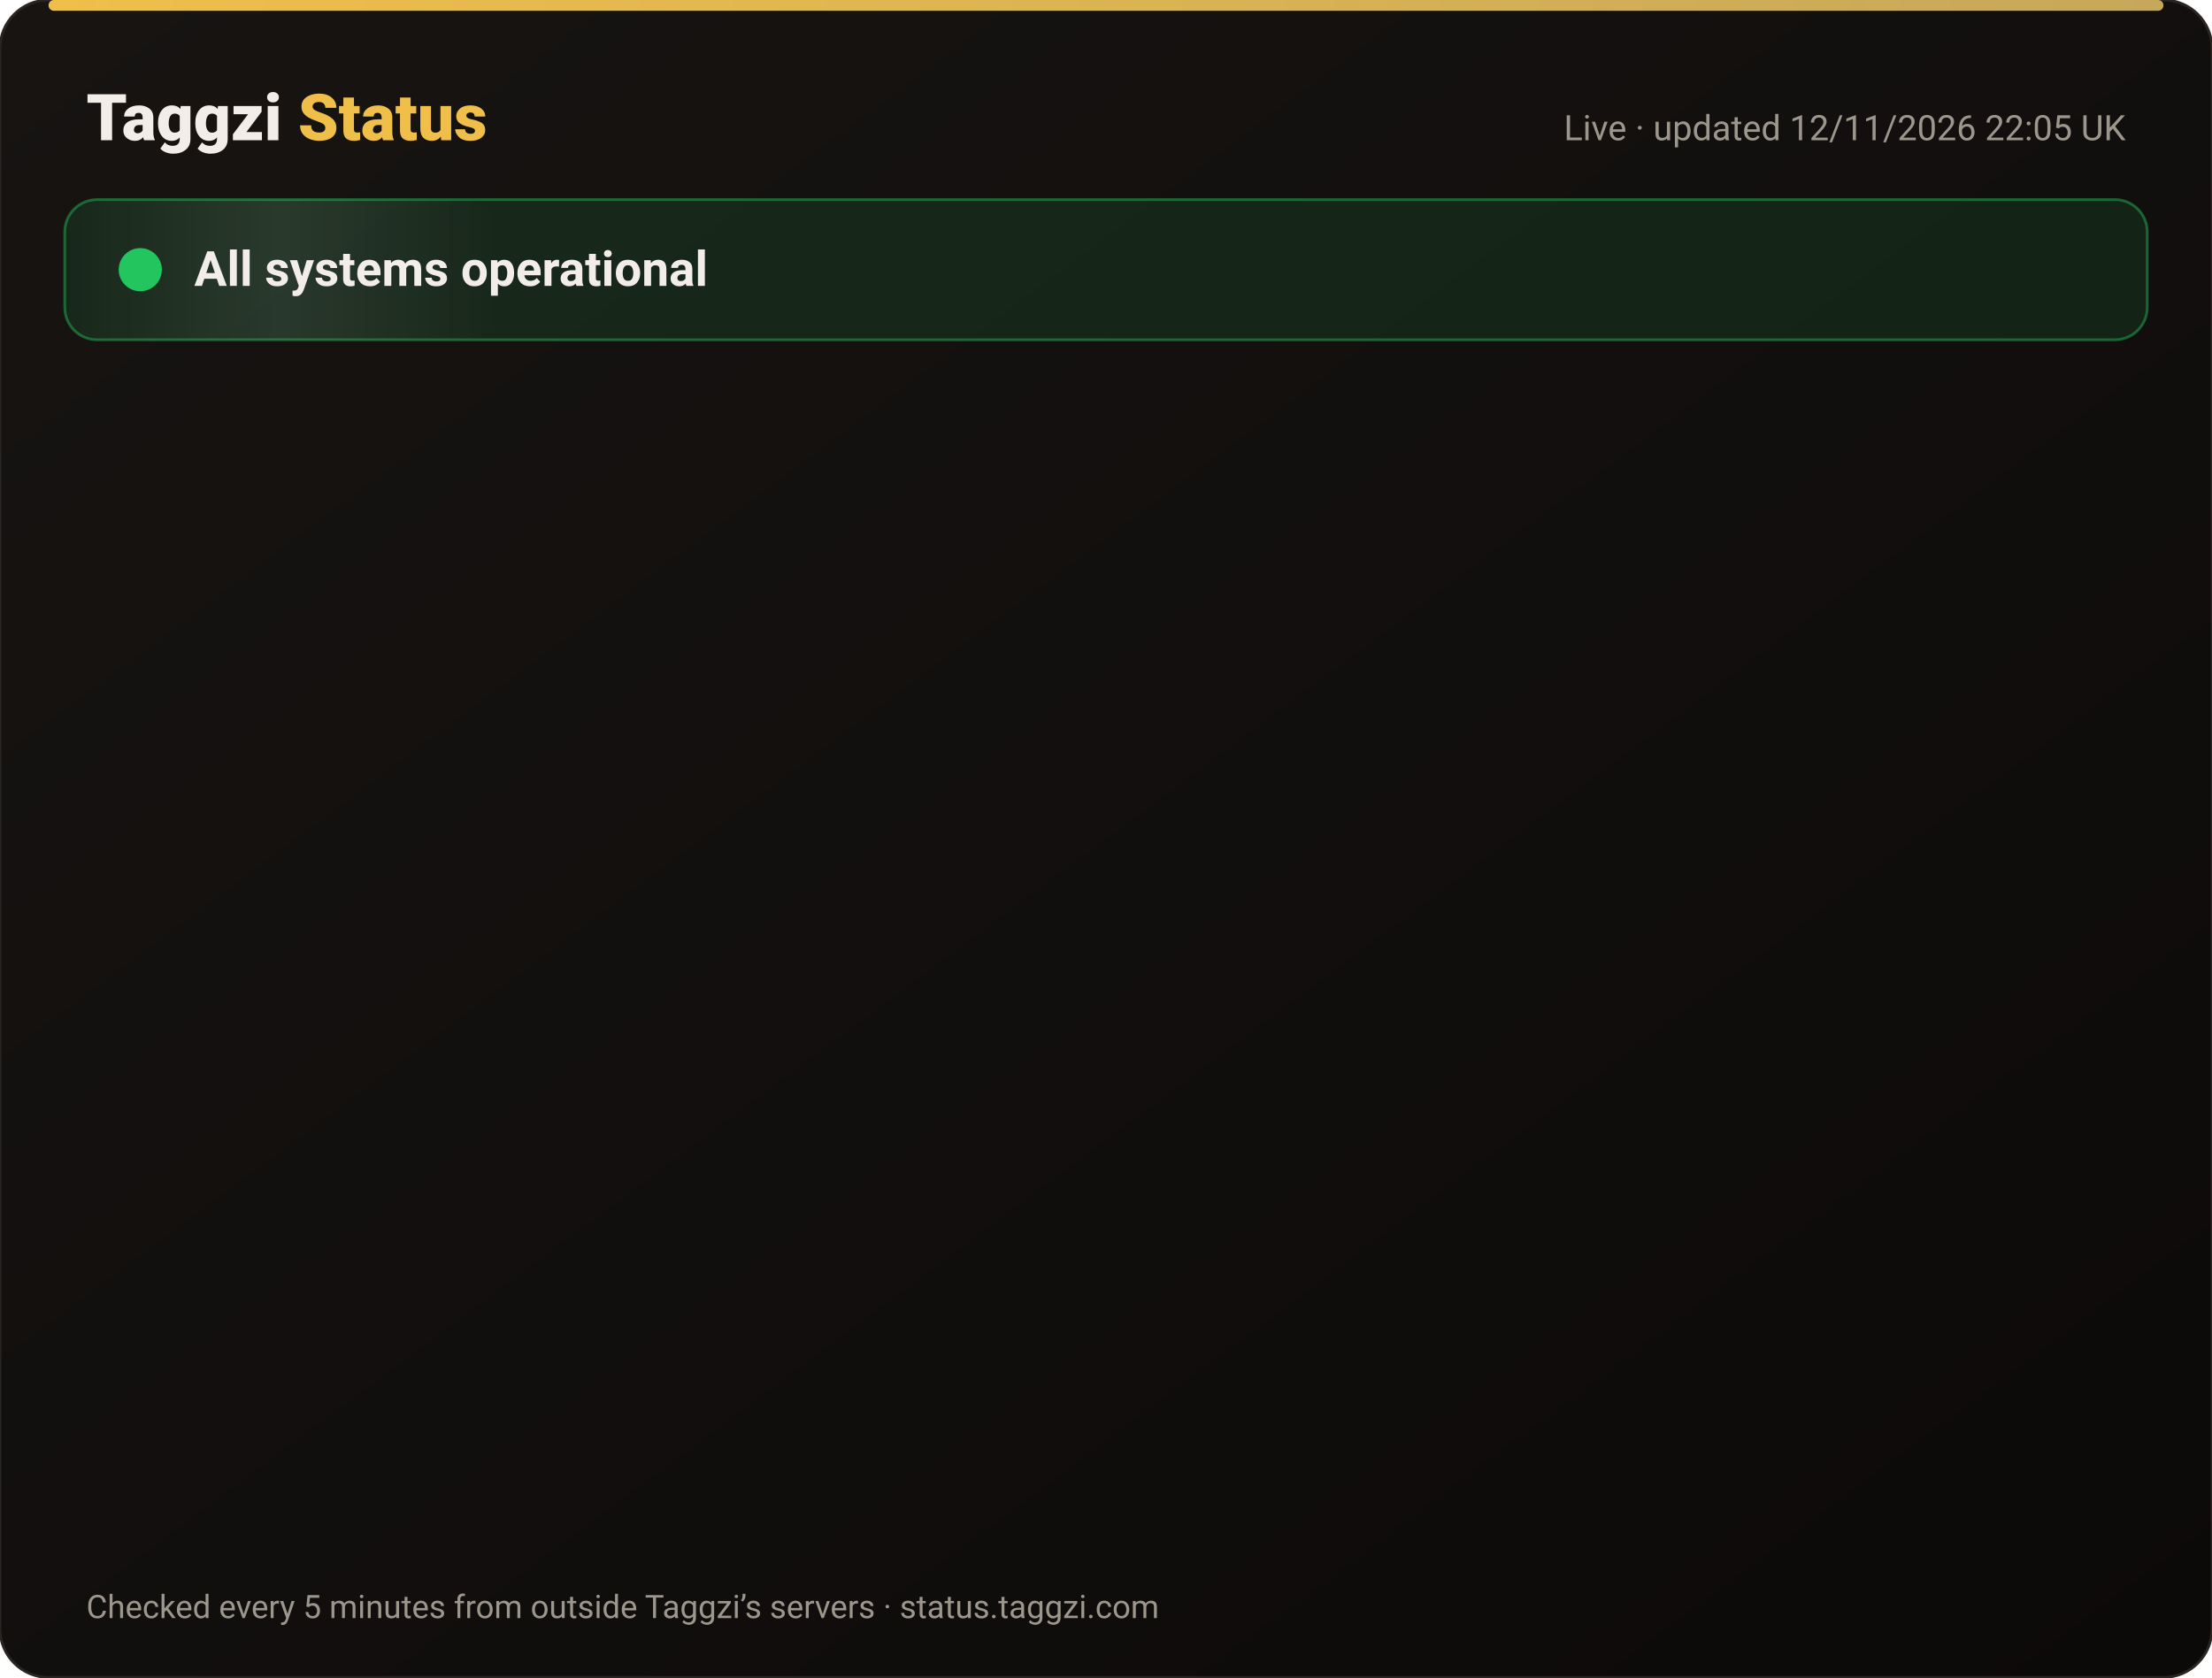
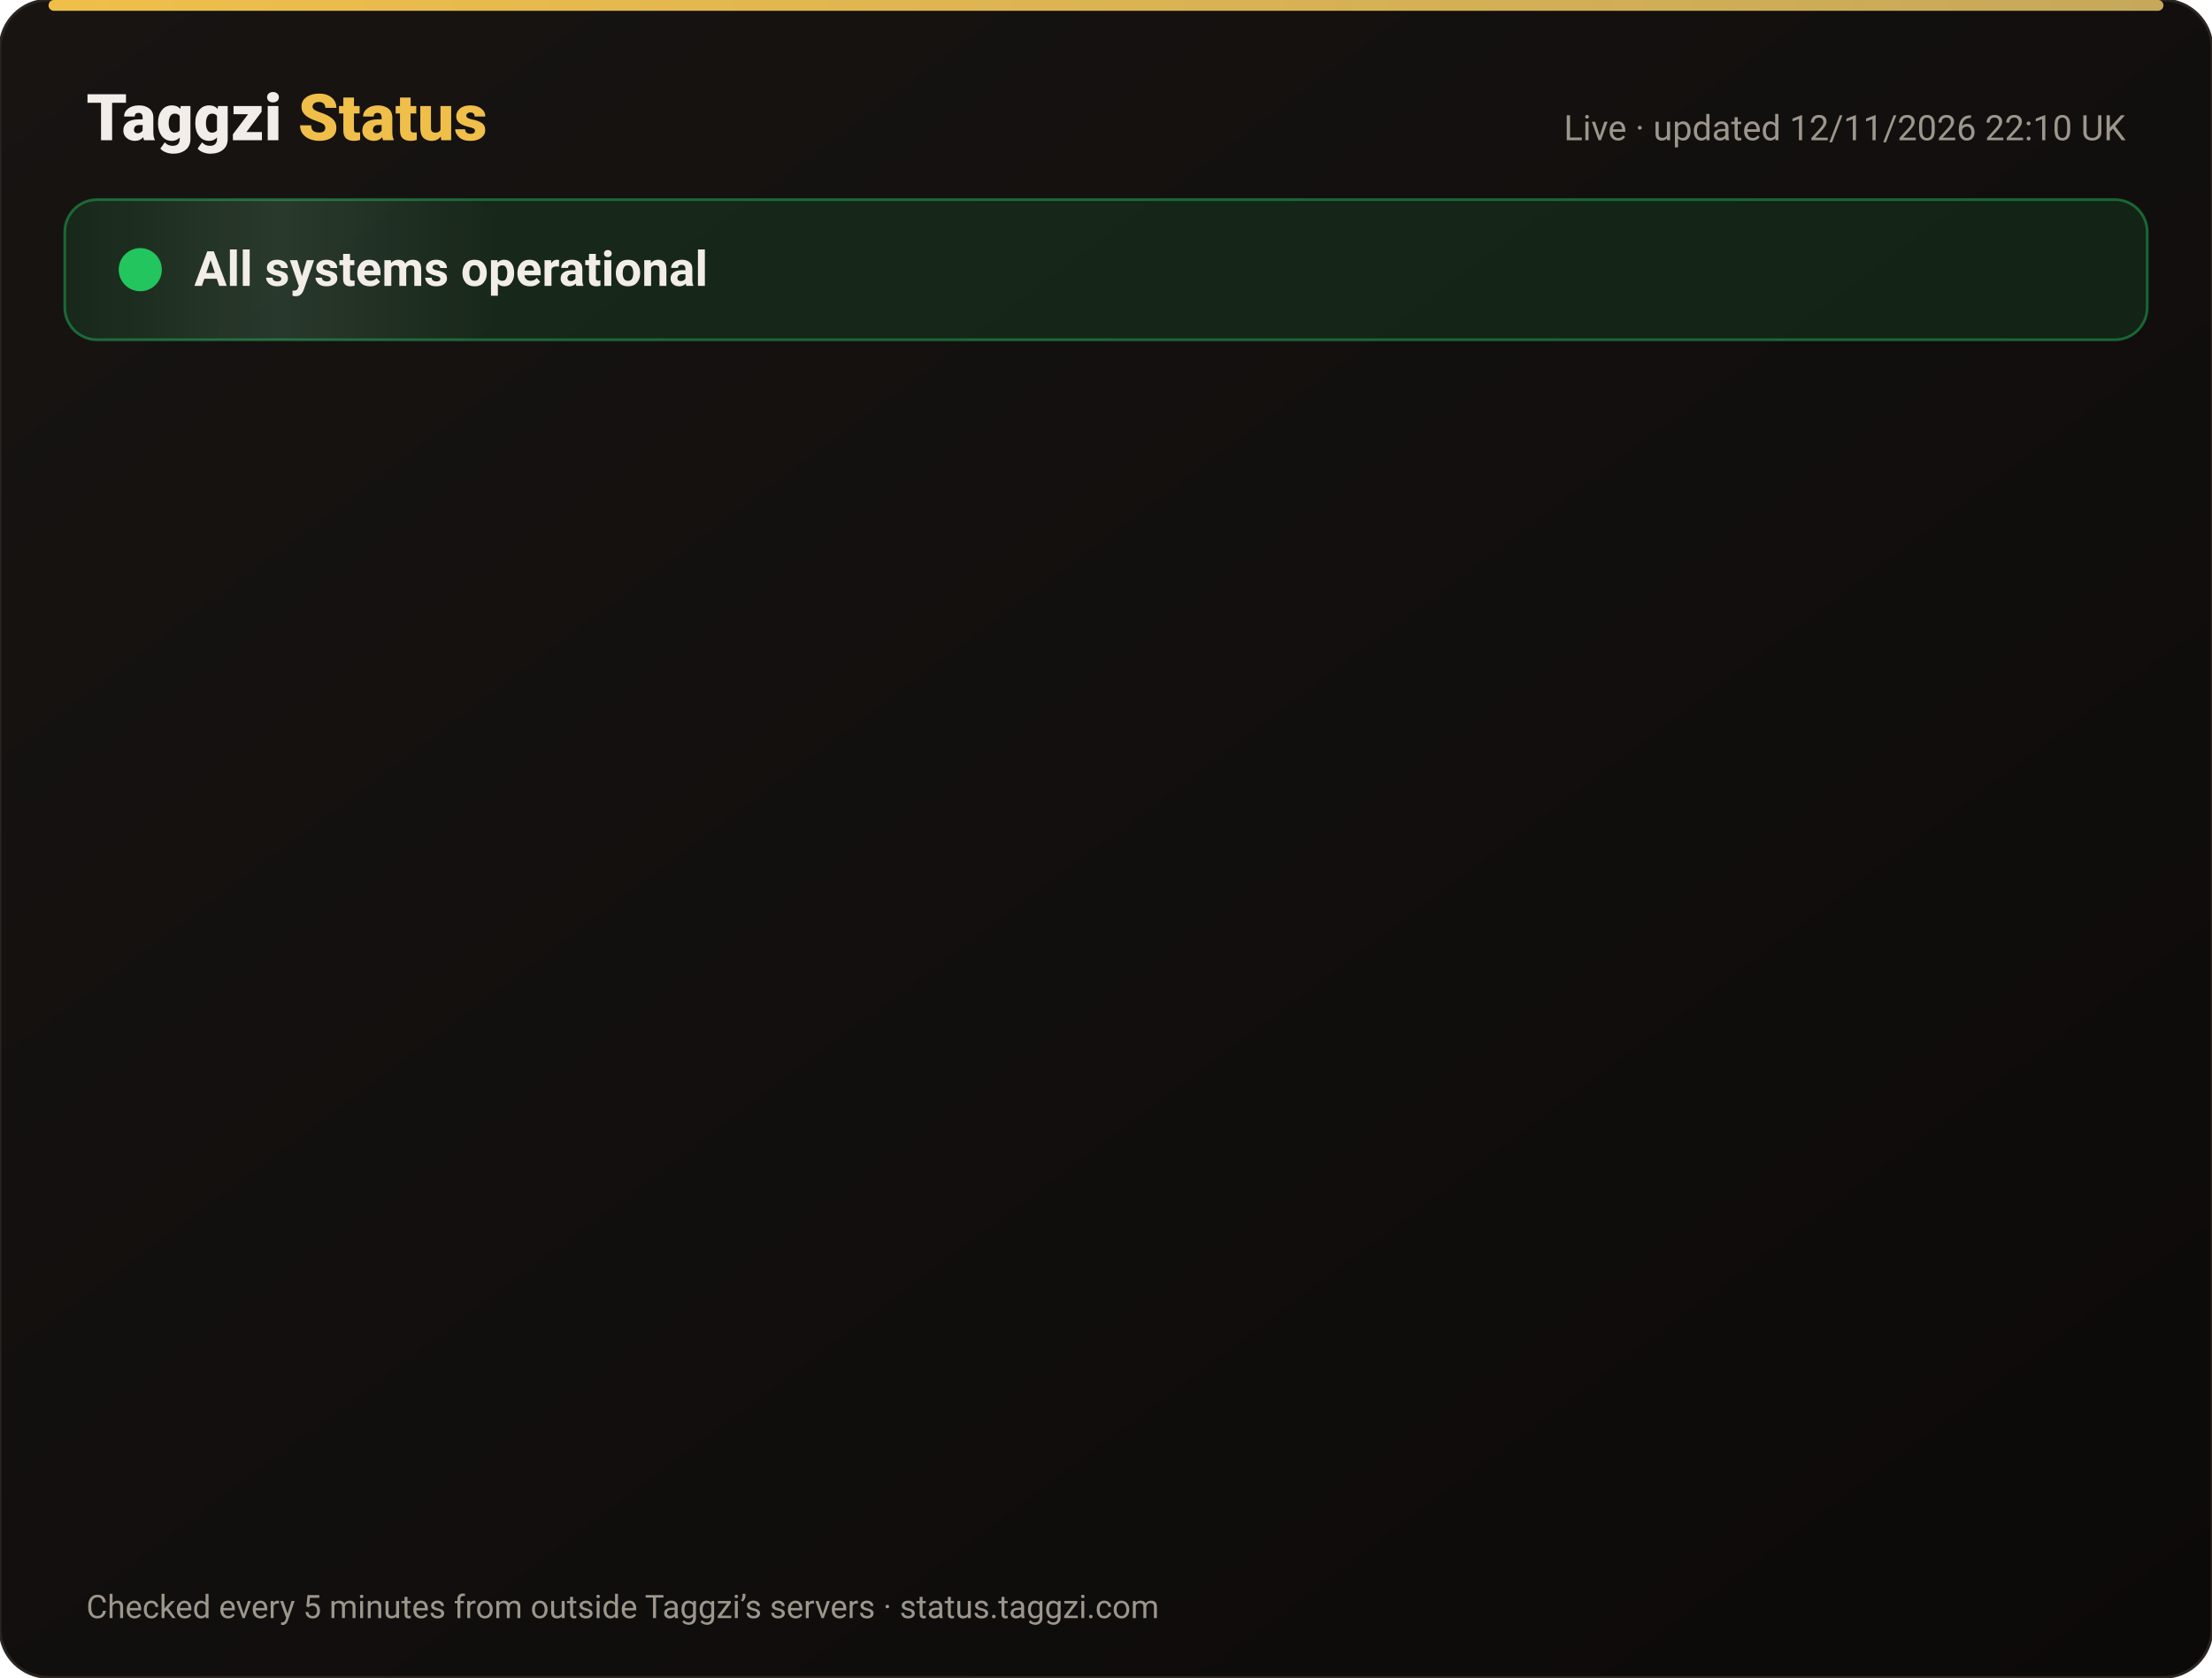
<svg xmlns="http://www.w3.org/2000/svg" width="820" height="622" viewBox="0 0 820 622" font-family="-apple-system,Segoe UI,Roboto,Helvetica,Arial,sans-serif">
  <defs>
    <linearGradient id="bg" x1="0" y1="0" x2="1" y2="1">
      <stop offset="0" stop-color="#171412" />
      <stop offset="1" stop-color="#0C0A09" />
    </linearGradient>
    <linearGradient id="gold" x1="0" x2="1">
      <stop offset="0" stop-color="#F0BF4A" />
      <stop offset="1" stop-color="#c6a85b" />
    </linearGradient>
    <linearGradient id="shine" x1="0" x2="1">
      <stop offset="0" stop-color="#fff" stop-opacity="0" />
      <stop offset=".5" stop-color="#fff" stop-opacity=".08" />
      <stop offset="1" stop-color="#fff" stop-opacity="0" />
    </linearGradient>
  </defs>
  <rect width="820" height="622" rx="18" fill="url(#bg)" stroke="#2a2521" />
  <rect x="18" y="0" width="784" height="4" rx="2" fill="url(#gold)" />
  <text x="32" y="52" font-size="24" font-weight="800" fill="#F2EDE8">Taggzi <tspan fill="#F0BF4A">Status</tspan>
  </text>
-   <text x="788" y="52" font-size="13" fill="#9C968C" text-anchor="end">Live · updated 12/11/2026 22:05 UK</text>
+   <text x="788" y="52" font-size="13" fill="#9C968C" text-anchor="end">Live · updated 12/11/2026 22:10 UK</text>
  <rect x="24" y="74" width="772" height="52" rx="12" fill="#22c55e" fill-opacity=".12" stroke="#22c55e" stroke-opacity=".45" />
  <rect x="24" y="74" width="160" height="52" rx="12" fill="url(#shine)">
    <animate attributeName="x" from="-160" to="820" dur="4s" repeatCount="indefinite" />
  </rect>
  <circle cx="52" cy="100" r="7" fill="#22c55e" />
  <circle cx="52" cy="100" r="7" fill="none" stroke="#22c55e" stroke-width="2">
    <animate attributeName="r" values="7;15;7" dur="2s" repeatCount="indefinite" />
    <animate attributeName="opacity" values=".9;0;.9" dur="2s" repeatCount="indefinite" />
  </circle>
  <text x="72" y="106" font-size="18" font-weight="700" fill="#F2EDE8">All systems operational</text>
  <g opacity="0">
    <animate attributeName="opacity" from="0" to="1" begin="0.00s" dur=".6s" fill="freeze" />
    <line x1="32" y1="188" x2="788" y2="188" stroke="#2a2521" />
    <circle cx="44" cy="166" r="6" fill="#22c55e">
      <animate attributeName="opacity" values="1;.45;1" dur="2.4s" begin="0.00s" repeatCount="indefinite" />
    </circle>
    <text x="62" y="171" font-size="15" font-weight="650" fill="#F2EDE8">Website</text>
    <text x="630" y="171" font-size="13" fill="#9C968C" text-anchor="end">99.97% uptime</text>
    <rect x="648" y="154" width="140" height="24" rx="12" fill="#22c55e" fill-opacity=".14" stroke="#22c55e" stroke-opacity=".5" />
    <text x="718" y="171" font-size="12" font-weight="700" fill="#22c55e" text-anchor="middle">Operational</text>
  </g>
  <g opacity="0">
    <animate attributeName="opacity" from="0" to="1" begin="0.15s" dur=".6s" fill="freeze" />
    <line x1="32" y1="234" x2="788" y2="234" stroke="#2a2521" />
    <circle cx="44" cy="212" r="6" fill="#22c55e">
      <animate attributeName="opacity" values="1;.45;1" dur="2.4s" begin="0.15s" repeatCount="indefinite" />
    </circle>
    <text x="62" y="217" font-size="15" font-weight="650" fill="#F2EDE8">Tag scans</text>
    <text x="630" y="217" font-size="13" fill="#9C968C" text-anchor="end">99.97% uptime</text>
    <rect x="648" y="200" width="140" height="24" rx="12" fill="#22c55e" fill-opacity=".14" stroke="#22c55e" stroke-opacity=".5" />
    <text x="718" y="217" font-size="12" font-weight="700" fill="#22c55e" text-anchor="middle">Operational</text>
  </g>
  <g opacity="0">
    <animate attributeName="opacity" from="0" to="1" begin="0.30s" dur=".6s" fill="freeze" />
    <line x1="32" y1="280" x2="788" y2="280" stroke="#2a2521" />
    <circle cx="44" cy="258" r="6" fill="#22c55e">
      <animate attributeName="opacity" values="1;.45;1" dur="2.4s" begin="0.30s" repeatCount="indefinite" />
    </circle>
    <text x="62" y="263" font-size="15" font-weight="650" fill="#F2EDE8">Manual tag lookup</text>
    <text x="630" y="263" font-size="13" fill="#9C968C" text-anchor="end">99.97% uptime</text>
    <rect x="648" y="246" width="140" height="24" rx="12" fill="#22c55e" fill-opacity=".14" stroke="#22c55e" stroke-opacity=".5" />
    <text x="718" y="263" font-size="12" font-weight="700" fill="#22c55e" text-anchor="middle">Operational</text>
  </g>
  <g opacity="0">
    <animate attributeName="opacity" from="0" to="1" begin="0.45s" dur=".6s" fill="freeze" />
    <line x1="32" y1="326" x2="788" y2="326" stroke="#2a2521" />
    <circle cx="44" cy="304" r="6" fill="#22c55e">
      <animate attributeName="opacity" values="1;.45;1" dur="2.4s" begin="0.45s" repeatCount="indefinite" />
    </circle>
    <text x="62" y="309" font-size="15" font-weight="650" fill="#F2EDE8">App &amp; login</text>
    <text x="630" y="309" font-size="13" fill="#9C968C" text-anchor="end">99.97% uptime</text>
    <rect x="648" y="292" width="140" height="24" rx="12" fill="#22c55e" fill-opacity=".14" stroke="#22c55e" stroke-opacity=".5" />
    <text x="718" y="309" font-size="12" font-weight="700" fill="#22c55e" text-anchor="middle">Operational</text>
  </g>
  <g opacity="0">
    <animate attributeName="opacity" from="0" to="1" begin="0.60s" dur=".6s" fill="freeze" />
    <line x1="32" y1="372" x2="788" y2="372" stroke="#2a2521" />
    <circle cx="44" cy="350" r="6" fill="#22c55e">
      <animate attributeName="opacity" values="1;.45;1" dur="2.4s" begin="0.60s" repeatCount="indefinite" />
    </circle>
    <text x="62" y="355" font-size="15" font-weight="650" fill="#F2EDE8">Community alerts</text>
    <text x="630" y="355" font-size="13" fill="#9C968C" text-anchor="end">99.97% uptime</text>
    <rect x="648" y="338" width="140" height="24" rx="12" fill="#22c55e" fill-opacity=".14" stroke="#22c55e" stroke-opacity=".5" />
    <text x="718" y="355" font-size="12" font-weight="700" fill="#22c55e" text-anchor="middle">Operational</text>
  </g>
  <g opacity="0">
    <animate attributeName="opacity" from="0" to="1" begin="0.75s" dur=".6s" fill="freeze" />
    <line x1="32" y1="418" x2="788" y2="418" stroke="#2a2521" />
    <circle cx="44" cy="396" r="6" fill="#22c55e">
      <animate attributeName="opacity" values="1;.45;1" dur="2.4s" begin="0.75s" repeatCount="indefinite" />
    </circle>
    <text x="62" y="401" font-size="15" font-weight="650" fill="#F2EDE8">Private calling</text>
    <text x="630" y="401" font-size="13" fill="#9C968C" text-anchor="end">99.97% uptime</text>
    <rect x="648" y="384" width="140" height="24" rx="12" fill="#22c55e" fill-opacity=".14" stroke="#22c55e" stroke-opacity=".5" />
    <text x="718" y="401" font-size="12" font-weight="700" fill="#22c55e" text-anchor="middle">Operational</text>
  </g>
  <g opacity="0">
    <animate attributeName="opacity" from="0" to="1" begin="0.90s" dur=".6s" fill="freeze" />
    <line x1="32" y1="464" x2="788" y2="464" stroke="#2a2521" />
    <circle cx="44" cy="442" r="6" fill="#22c55e">
      <animate attributeName="opacity" values="1;.45;1" dur="2.4s" begin="0.90s" repeatCount="indefinite" />
    </circle>
    <text x="62" y="447" font-size="15" font-weight="650" fill="#F2EDE8">Payments</text>
    <text x="630" y="447" font-size="13" fill="#9C968C" text-anchor="end">99.96% uptime</text>
    <rect x="648" y="430" width="140" height="24" rx="12" fill="#22c55e" fill-opacity=".14" stroke="#22c55e" stroke-opacity=".5" />
    <text x="718" y="447" font-size="12" font-weight="700" fill="#22c55e" text-anchor="middle">Operational</text>
  </g>
  <g opacity="0">
    <animate attributeName="opacity" from="0" to="1" begin="1.05s" dur=".6s" fill="freeze" />
    <line x1="32" y1="510" x2="788" y2="510" stroke="#2a2521" />
    <circle cx="44" cy="488" r="6" fill="#22c55e">
      <animate attributeName="opacity" values="1;.45;1" dur="2.4s" begin="1.05s" repeatCount="indefinite" />
    </circle>
    <text x="62" y="493" font-size="15" font-weight="650" fill="#F2EDE8">Email &amp; support</text>
    <text x="630" y="493" font-size="13" fill="#9C968C" text-anchor="end">99.97% uptime</text>
    <rect x="648" y="476" width="140" height="24" rx="12" fill="#22c55e" fill-opacity=".14" stroke="#22c55e" stroke-opacity=".5" />
    <text x="718" y="493" font-size="12" font-weight="700" fill="#22c55e" text-anchor="middle">Operational</text>
  </g>
  <g opacity="0">
    <animate attributeName="opacity" from="0" to="1" begin="1.20s" dur=".6s" fill="freeze" />
    <line x1="32" y1="556" x2="788" y2="556" stroke="#2a2521" />
    <circle cx="44" cy="534" r="6" fill="#22c55e">
      <animate attributeName="opacity" values="1;.45;1" dur="2.4s" begin="1.20s" repeatCount="indefinite" />
    </circle>
    <text x="62" y="539" font-size="15" font-weight="650" fill="#F2EDE8">Secure connection (SSL)</text>
    <text x="630" y="539" font-size="13" fill="#9C968C" text-anchor="end">100.00% uptime</text>
    <rect x="648" y="522" width="140" height="24" rx="12" fill="#22c55e" fill-opacity=".14" stroke="#22c55e" stroke-opacity=".5" />
    <text x="718" y="539" font-size="12" font-weight="700" fill="#22c55e" text-anchor="middle">Operational</text>
  </g>
  <text x="32" y="600" font-size="12" fill="#9C968C">Checked every 5 minutes from outside Taggzi’s servers · status.taggzi.com</text>
</svg>
